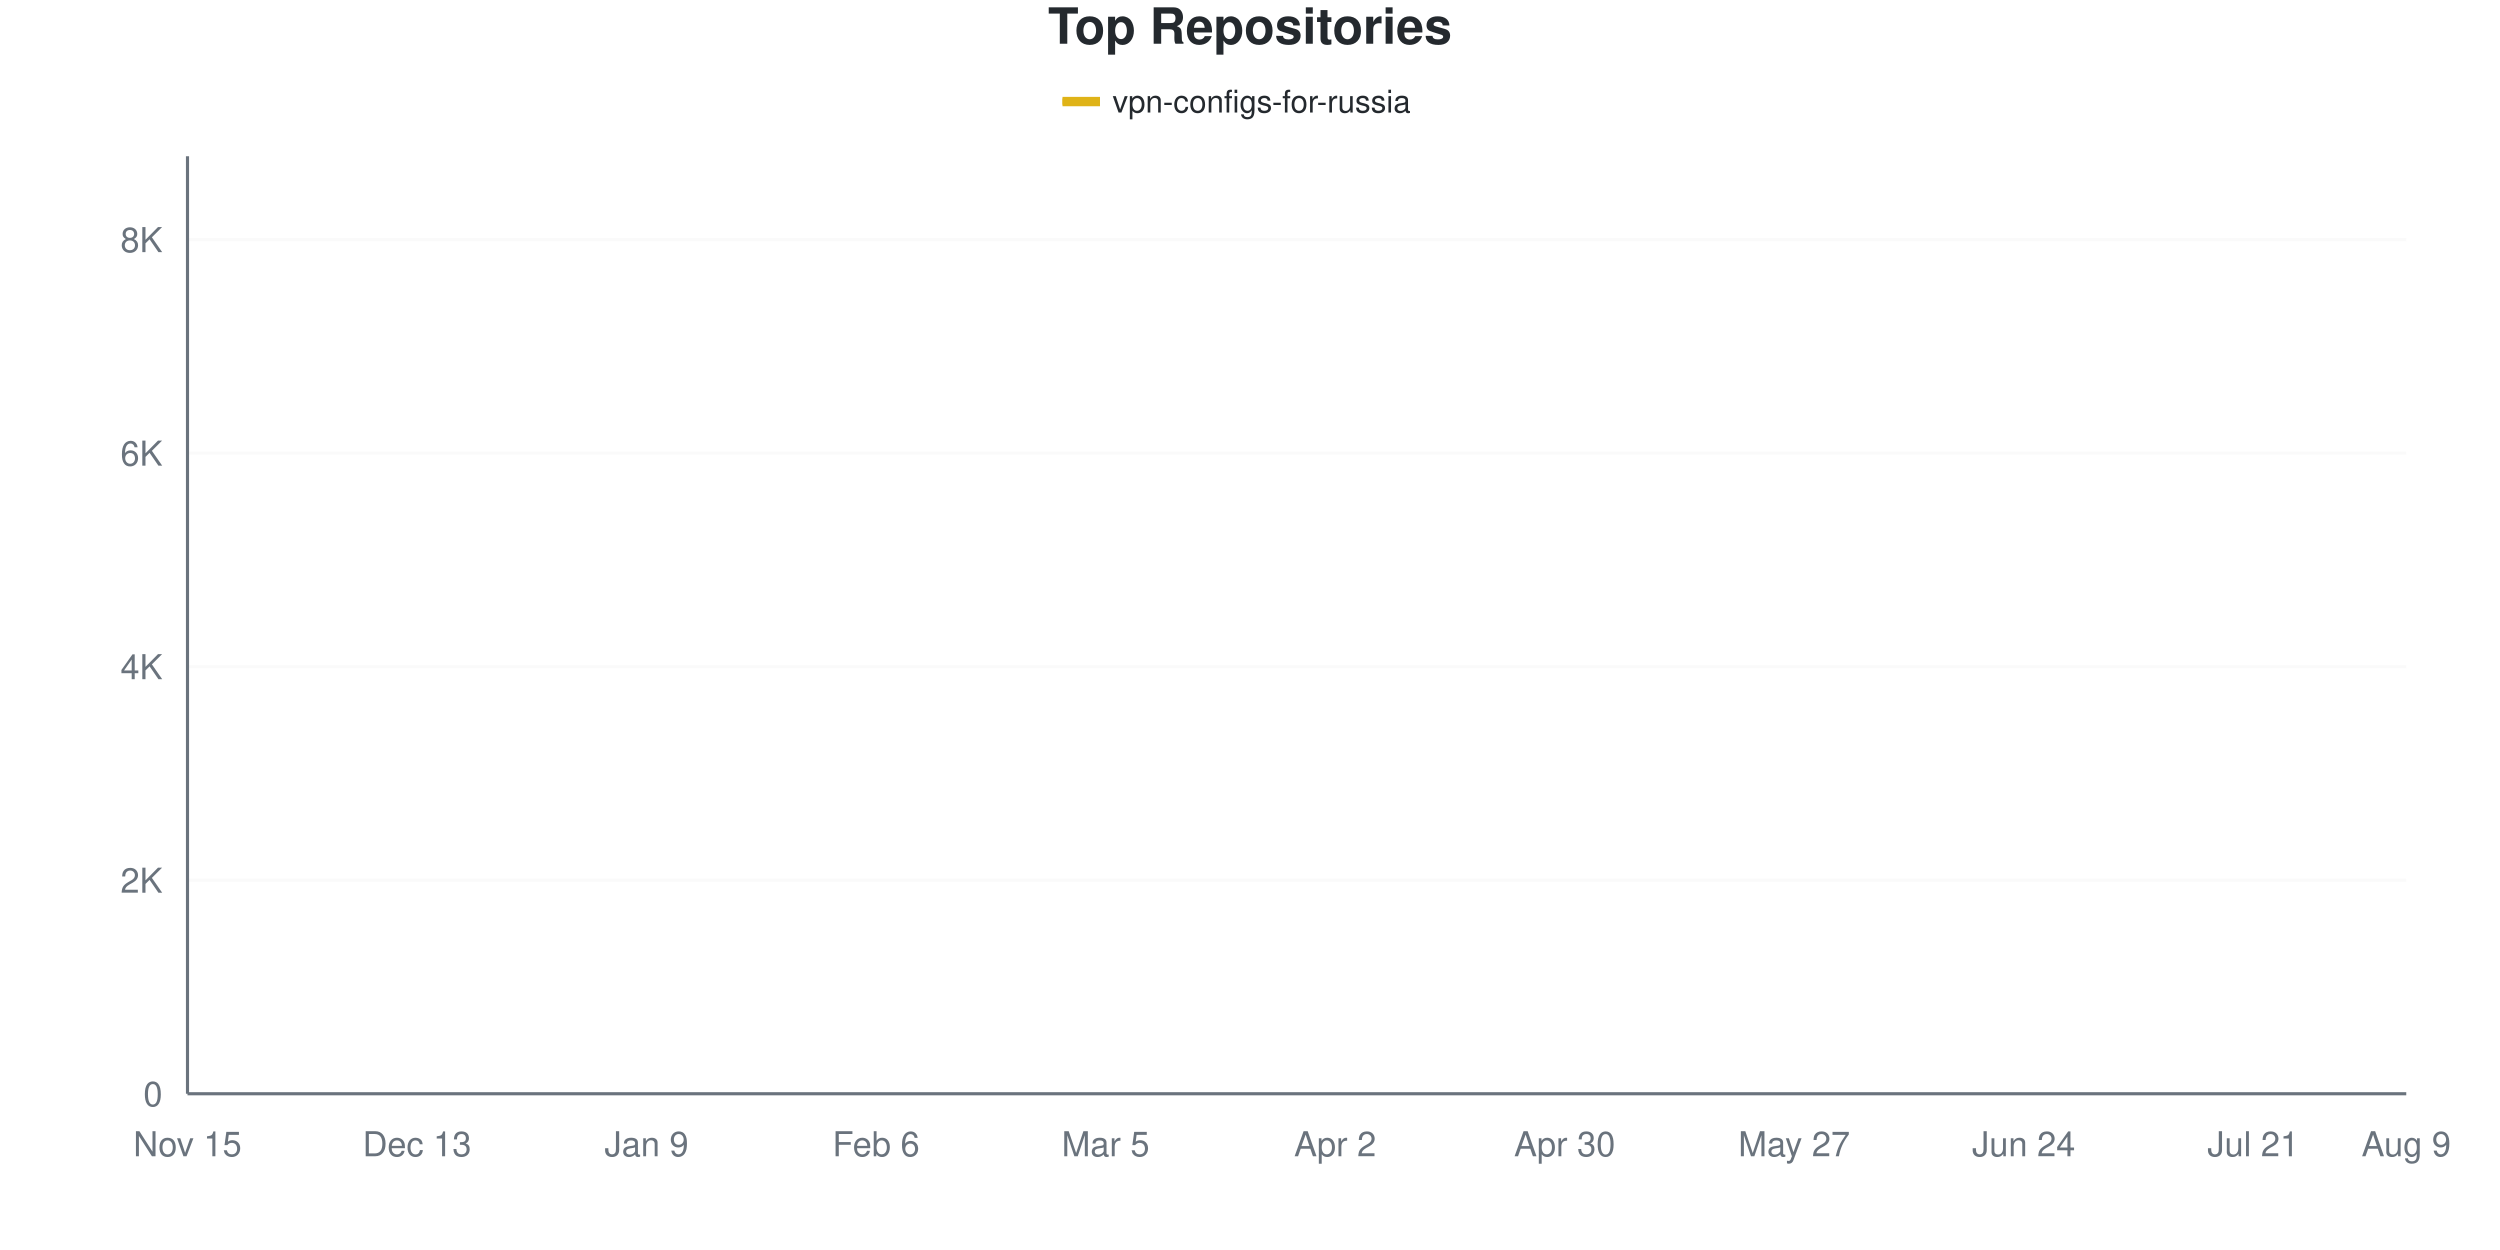
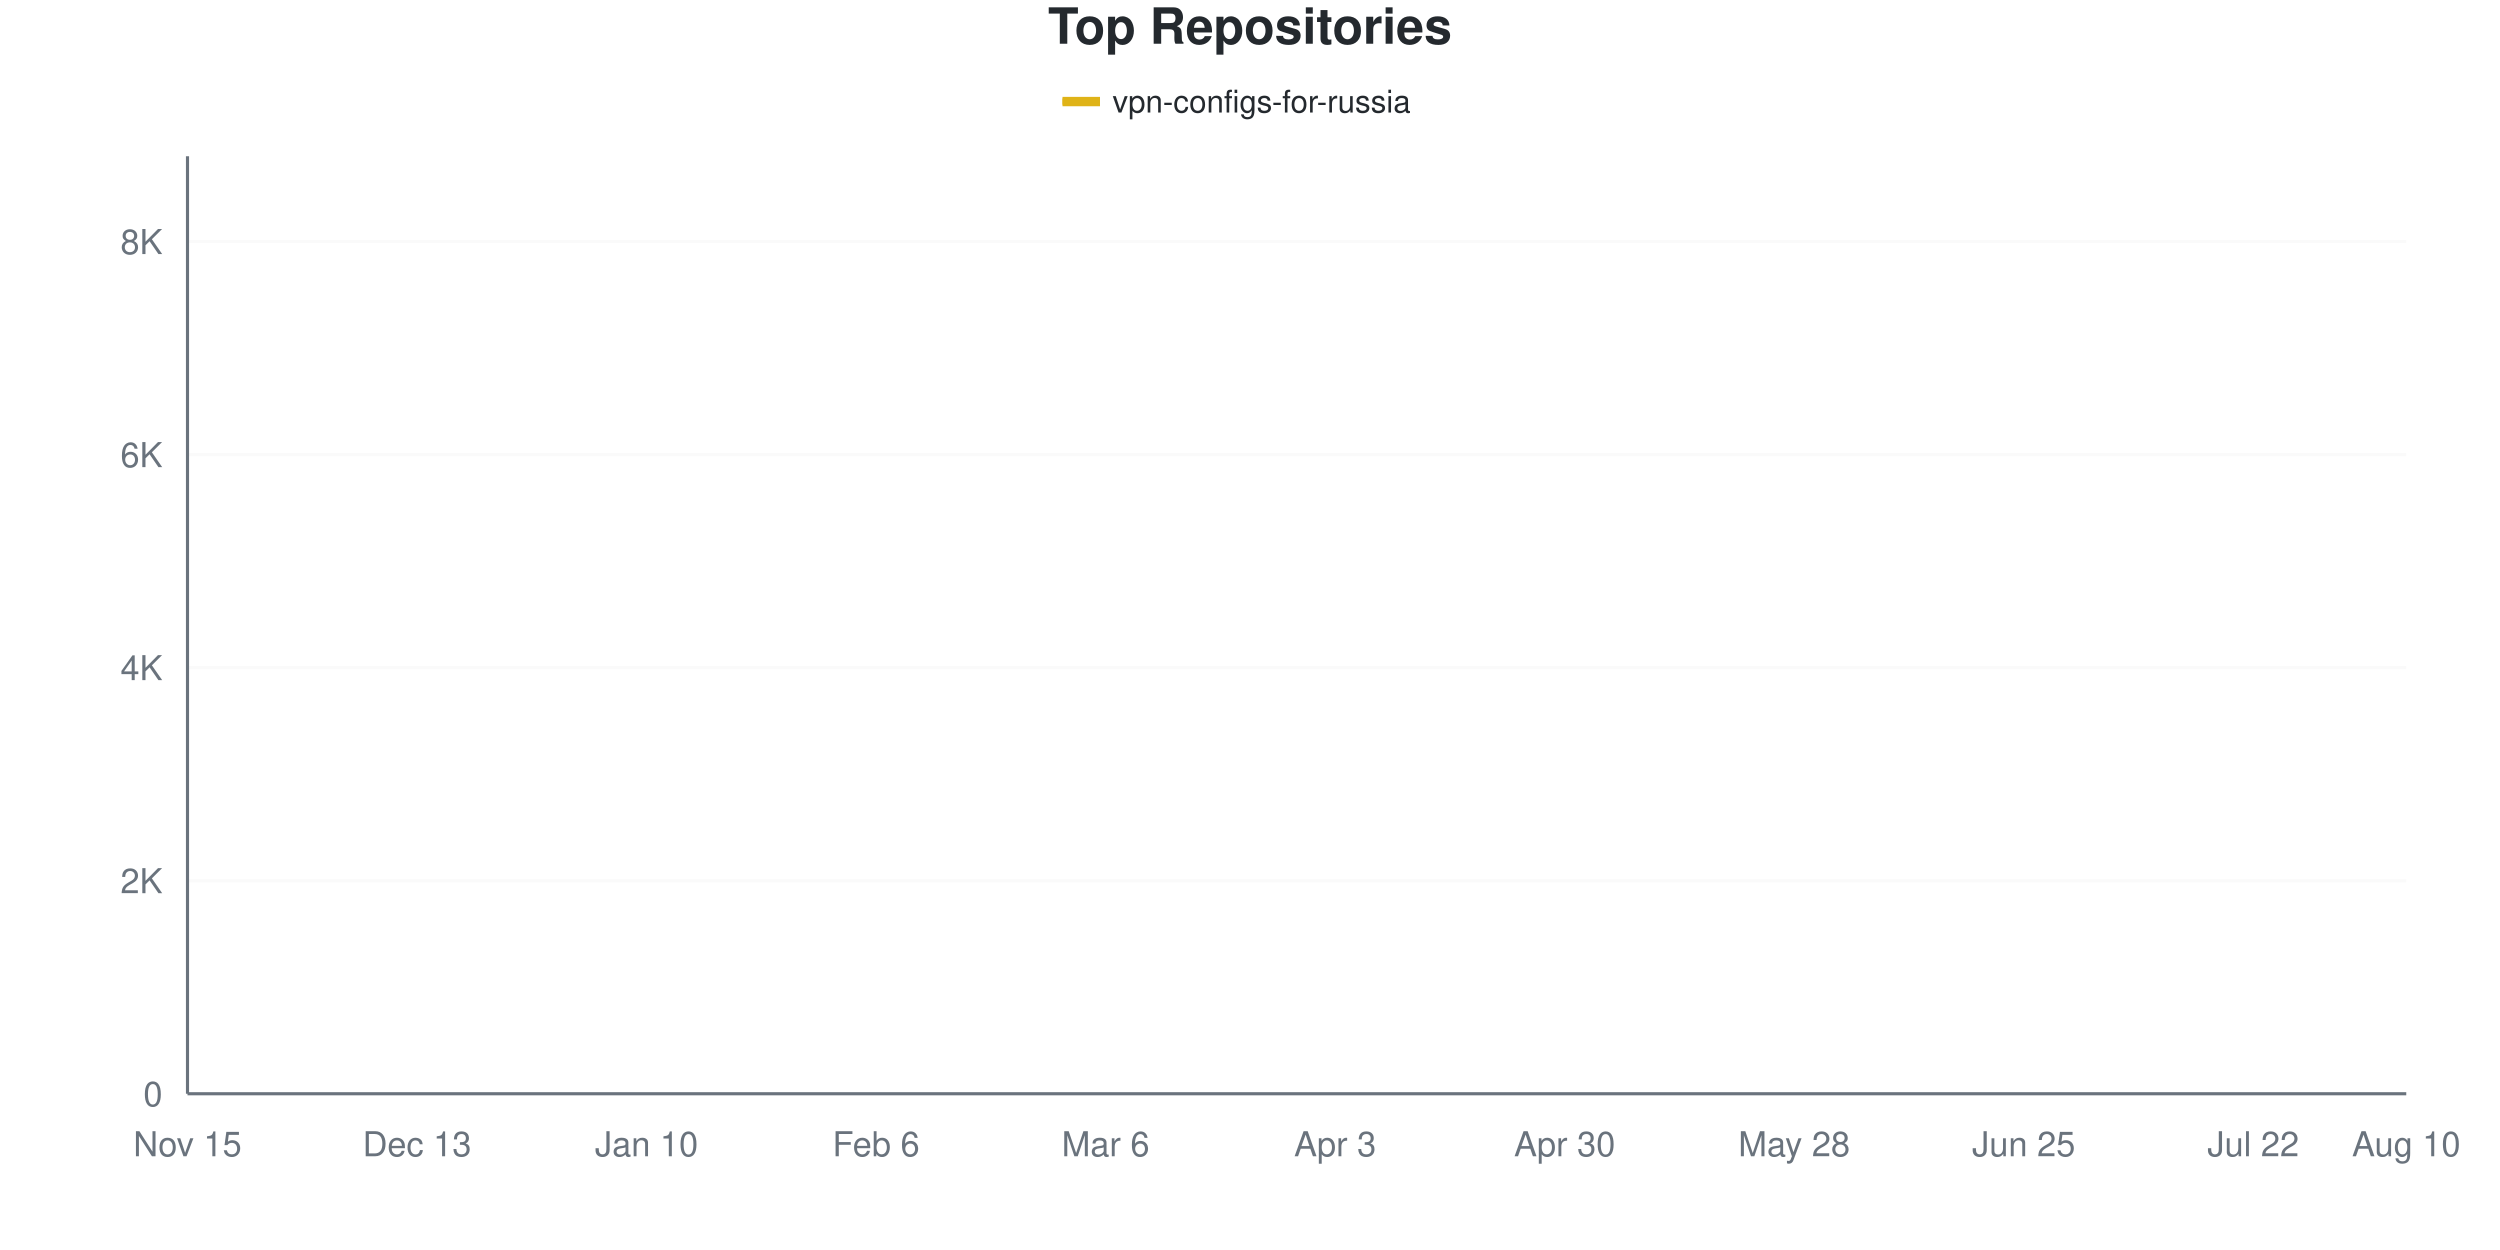
<svg xmlns="http://www.w3.org/2000/svg" viewBox="0 0 800 400" width="800" height="400">
  <style>
    @keyframes drawLine {
      to { stroke-dashoffset: 0; }
    }
    @keyframes fadeInPoint {
      from { opacity: 0; }
      to { opacity: 1; }
    }
    .data-line-0 {
-       stroke-dasharray: 1177;
-       stroke-dashoffset: 1177;
+       stroke-dasharray: 1176;
+       stroke-dashoffset: 1176;
      animation: drawLine 2s ease-out forwards;
    }
    .data-point {
      opacity: 0;
      animation: fadeInPoint 0.5s ease-out forwards;
    }
    .chart-bg { fill: #fff; }
    .chart-text { fill: #24292e; }
    .chart-muted { fill: #6a737d; }
    .chart-grid { stroke: #eee; }
    .chart-axis { stroke: #6a737d; }
    @media (prefers-color-scheme: dark) {
      .chart-bg { fill: #0d1117; }
      .chart-text { fill: #e6edf3; }
      .chart-muted { fill: #8b949e; }
      .chart-grid { stroke: #21262d; }
      .chart-axis { stroke: #8b949e; }
    }
  </style>
  <rect width="800" height="400" class="chart-bg" />
  <text x="400" y="14" text-anchor="middle" class="chart-text" font-size="16" font-weight="bold" font-family="-apple-system, BlinkMacSystemFont, 'Segoe UI', Helvetica, Arial, sans-serif">Top Repositories</text>
  <g class="legend">
    <rect x="340" y="31" width="12" height="3" fill="#dfb317" />
    <line x1="340" y1="32.5" x2="352" y2="32.5" stroke="#dfb317" stroke-width="2" />
    <text x="356" y="36" class="chart-text" font-size="10" font-family="-apple-system, BlinkMacSystemFont, 'Segoe UI', Helvetica, Arial, sans-serif">vpn-configs-for-russia</text>
  </g>
  <g class="grid">
    <line x1="60" y1="350" x2="770" y2="350" class="chart-grid" stroke-opacity="0.3" />
    <text x="52" y="354" text-anchor="end" class="chart-muted" font-size="11" font-family="-apple-system, BlinkMacSystemFont, 'Segoe UI', Helvetica, Arial, sans-serif">0</text>
-     <line x1="60" y1="281.671" x2="770" y2="281.671" class="chart-grid" stroke-opacity="0.3" />
-     <text x="52" y="285.671" text-anchor="end" class="chart-muted" font-size="11" font-family="-apple-system, BlinkMacSystemFont, 'Segoe UI', Helvetica, Arial, sans-serif">2K</text>
-     <line x1="60" y1="213.341" x2="770" y2="213.341" class="chart-grid" stroke-opacity="0.3" />
-     <text x="52" y="217.341" text-anchor="end" class="chart-muted" font-size="11" font-family="-apple-system, BlinkMacSystemFont, 'Segoe UI', Helvetica, Arial, sans-serif">4K</text>
-     <line x1="60" y1="145.012" x2="770" y2="145.012" class="chart-grid" stroke-opacity="0.3" />
-     <text x="52" y="149.012" text-anchor="end" class="chart-muted" font-size="11" font-family="-apple-system, BlinkMacSystemFont, 'Segoe UI', Helvetica, Arial, sans-serif">6K</text>
-     <line x1="60" y1="76.683" x2="770" y2="76.683" class="chart-grid" stroke-opacity="0.3" />
-     <text x="52" y="80.683" text-anchor="end" class="chart-muted" font-size="11" font-family="-apple-system, BlinkMacSystemFont, 'Segoe UI', Helvetica, Arial, sans-serif">8K</text>
+     <line x1="60" y1="281.826" x2="770" y2="281.826" class="chart-grid" stroke-opacity="0.3" />
+     <text x="52" y="285.826" text-anchor="end" class="chart-muted" font-size="11" font-family="-apple-system, BlinkMacSystemFont, 'Segoe UI', Helvetica, Arial, sans-serif">2K</text>
+     <line x1="60" y1="213.652" x2="770" y2="213.652" class="chart-grid" stroke-opacity="0.3" />
+     <text x="52" y="217.652" text-anchor="end" class="chart-muted" font-size="11" font-family="-apple-system, BlinkMacSystemFont, 'Segoe UI', Helvetica, Arial, sans-serif">4K</text>
+     <line x1="60" y1="145.478" x2="770" y2="145.478" class="chart-grid" stroke-opacity="0.3" />
+     <text x="52" y="149.478" text-anchor="end" class="chart-muted" font-size="11" font-family="-apple-system, BlinkMacSystemFont, 'Segoe UI', Helvetica, Arial, sans-serif">6K</text>
+     <line x1="60" y1="77.304" x2="770" y2="77.304" class="chart-grid" stroke-opacity="0.3" />
+     <text x="52" y="81.304" text-anchor="end" class="chart-muted" font-size="11" font-family="-apple-system, BlinkMacSystemFont, 'Segoe UI', Helvetica, Arial, sans-serif">8K</text>
  </g>
  <g class="milestones">
    
  </g>
  <g class="x-axis">
    <text x="60" y="370" text-anchor="middle" class="chart-muted" font-size="11" font-family="-apple-system, BlinkMacSystemFont, 'Segoe UI', Helvetica, Arial, sans-serif">Nov 15</text>
    <text x="133.448" y="370" text-anchor="middle" class="chart-muted" font-size="11" font-family="-apple-system, BlinkMacSystemFont, 'Segoe UI', Helvetica, Arial, sans-serif">Dec 13</text>
-     <text x="206.897" y="370" text-anchor="middle" class="chart-muted" font-size="11" font-family="-apple-system, BlinkMacSystemFont, 'Segoe UI', Helvetica, Arial, sans-serif">Jan 9</text>
+     <text x="206.897" y="370" text-anchor="middle" class="chart-muted" font-size="11" font-family="-apple-system, BlinkMacSystemFont, 'Segoe UI', Helvetica, Arial, sans-serif">Jan 10</text>
    <text x="280.345" y="370" text-anchor="middle" class="chart-muted" font-size="11" font-family="-apple-system, BlinkMacSystemFont, 'Segoe UI', Helvetica, Arial, sans-serif">Feb 6</text>
-     <text x="353.793" y="370" text-anchor="middle" class="chart-muted" font-size="11" font-family="-apple-system, BlinkMacSystemFont, 'Segoe UI', Helvetica, Arial, sans-serif">Mar 5</text>
-     <text x="427.241" y="370" text-anchor="middle" class="chart-muted" font-size="11" font-family="-apple-system, BlinkMacSystemFont, 'Segoe UI', Helvetica, Arial, sans-serif">Apr 2</text>
+     <text x="353.793" y="370" text-anchor="middle" class="chart-muted" font-size="11" font-family="-apple-system, BlinkMacSystemFont, 'Segoe UI', Helvetica, Arial, sans-serif">Mar 6</text>
+     <text x="427.241" y="370" text-anchor="middle" class="chart-muted" font-size="11" font-family="-apple-system, BlinkMacSystemFont, 'Segoe UI', Helvetica, Arial, sans-serif">Apr 3</text>
    <text x="500.69" y="370" text-anchor="middle" class="chart-muted" font-size="11" font-family="-apple-system, BlinkMacSystemFont, 'Segoe UI', Helvetica, Arial, sans-serif">Apr 30</text>
-     <text x="574.138" y="370" text-anchor="middle" class="chart-muted" font-size="11" font-family="-apple-system, BlinkMacSystemFont, 'Segoe UI', Helvetica, Arial, sans-serif">May 27</text>
-     <text x="647.586" y="370" text-anchor="middle" class="chart-muted" font-size="11" font-family="-apple-system, BlinkMacSystemFont, 'Segoe UI', Helvetica, Arial, sans-serif">Jun 24</text>
-     <text x="721.034" y="370" text-anchor="middle" class="chart-muted" font-size="11" font-family="-apple-system, BlinkMacSystemFont, 'Segoe UI', Helvetica, Arial, sans-serif">Jul 21</text>
-     <text x="770" y="370" text-anchor="middle" class="chart-muted" font-size="11" font-family="-apple-system, BlinkMacSystemFont, 'Segoe UI', Helvetica, Arial, sans-serif">Aug 9</text>
+     <text x="574.138" y="370" text-anchor="middle" class="chart-muted" font-size="11" font-family="-apple-system, BlinkMacSystemFont, 'Segoe UI', Helvetica, Arial, sans-serif">May 28</text>
+     <text x="647.586" y="370" text-anchor="middle" class="chart-muted" font-size="11" font-family="-apple-system, BlinkMacSystemFont, 'Segoe UI', Helvetica, Arial, sans-serif">Jun 25</text>
+     <text x="721.034" y="370" text-anchor="middle" class="chart-muted" font-size="11" font-family="-apple-system, BlinkMacSystemFont, 'Segoe UI', Helvetica, Arial, sans-serif">Jul 22</text>
+     <text x="770" y="370" text-anchor="middle" class="chart-muted" font-size="11" font-family="-apple-system, BlinkMacSystemFont, 'Segoe UI', Helvetica, Arial, sans-serif">Aug 10</text>
  </g>
  <line x1="60" y1="50" x2="60" y2="350" class="chart-axis" stroke-width="1" />
  <line x1="60" y1="350" x2="770" y2="350" class="chart-axis" stroke-width="1" />
-   <path d="M60,349.966 C68.161,349.499 76.322,348.998 84.483,348.565 C92.644,348.132 100.805,348.132 108.966,347.369 C117.126,346.606 125.287,344.972 133.448,343.987 C141.609,343.002 149.77,342.222 157.931,341.459 C166.092,340.696 174.253,340.109 182.414,339.409 C190.575,338.709 198.736,338.555 206.897,337.257 C215.057,335.958 223.218,333.396 231.379,331.619 C239.54,329.843 247.701,328.186 255.862,326.597 C264.023,325.009 272.184,324.001 280.345,322.087 C288.506,320.174 296.667,317.498 304.828,315.118 C312.989,312.738 321.149,310.244 329.31,307.807 C337.471,305.37 345.632,303.553 353.793,300.495 C361.954,297.438 370.115,295.359 378.276,289.46 C386.437,283.561 394.598,272.406 402.759,265.101 C410.92,257.795 419.08,251.925 427.241,245.627 C435.402,239.329 443.563,232.206 451.724,227.315 C459.885,222.423 468.046,219.895 476.207,216.279 C484.368,212.664 492.529,209.333 500.69,205.62 C508.851,201.908 517.011,197.449 525.172,194.004 C533.333,190.559 541.494,192.433 549.655,184.95 C557.816,177.468 565.977,157.106 574.138,149.112 C582.299,141.117 590.46,142.535 598.621,136.983 C606.782,131.431 614.943,120.607 623.103,115.801 C631.264,110.995 639.425,110.694 647.586,108.148 C655.747,105.603 663.908,102.853 672.069,100.53 C680.23,98.206 688.391,96.202 696.552,94.209 C704.713,92.216 712.874,90.354 721.034,88.572 C729.195,86.79 737.356,85.395 745.517,83.516 C753.678,81.636 761.839,79.37 770,77.298" fill="none" stroke="#dfb317" stroke-width="2.5" class="data-line-0" />
+   <path d="M60,349.966 C68.161,349.5 76.322,349 84.483,348.568 C92.644,348.137 100.805,348.148 108.966,347.375 C117.126,346.603 125.287,344.915 133.448,343.933 C141.609,342.95 149.77,342.234 157.931,341.478 C166.092,340.723 174.253,340.12 182.414,339.399 C190.575,338.677 198.736,338.45 206.897,337.149 C215.057,335.848 223.218,333.36 231.379,331.593 C239.54,329.826 247.701,328.145 255.862,326.548 C264.023,324.952 272.184,323.946 280.345,322.015 C288.506,320.083 296.667,317.345 304.828,314.959 C312.989,312.572 321.149,310.124 329.31,307.698 C337.471,305.272 345.632,303.704 353.793,300.403 C361.954,297.103 370.115,293.887 378.276,287.893 C386.437,281.9 394.598,271.685 402.759,264.442 C410.92,257.198 419.08,250.67 427.241,244.432 C435.402,238.195 443.563,231.763 451.724,227.014 C459.885,222.265 468.046,219.577 476.207,215.936 C484.368,212.294 492.529,208.857 500.69,205.164 C508.851,201.471 517.011,197.199 525.172,193.779 C533.333,190.359 541.494,192.154 549.655,184.644 C557.816,177.133 565.977,156.749 574.138,148.716 C582.299,140.683 590.46,142.001 598.621,136.445 C606.782,130.889 614.943,120.151 623.103,115.379 C631.264,110.607 639.425,110.277 647.586,107.812 C655.747,105.346 663.908,102.806 672.069,100.585 C680.23,98.364 688.391,96.461 696.552,94.484 C704.713,92.507 712.874,90.558 721.034,88.723 C729.195,86.888 737.356,85.382 745.517,83.473 C753.678,81.565 761.839,79.338 770,77.27" fill="none" stroke="#dfb317" stroke-width="2.5" class="data-line-0" />
  <g class="points">
    <circle cx="60" cy="349.966" r="4" fill="#dfb317" class="data-point" style="animation-delay: 1.50s" />
-     <circle cx="84.483" cy="348.565" r="4" fill="#dfb317" class="data-point" style="animation-delay: 1.55s" />
-     <circle cx="108.966" cy="347.369" r="4" fill="#dfb317" class="data-point" style="animation-delay: 1.60s" />
-     <circle cx="133.448" cy="343.987" r="4" fill="#dfb317" class="data-point" style="animation-delay: 1.65s" />
-     <circle cx="157.931" cy="341.459" r="4" fill="#dfb317" class="data-point" style="animation-delay: 1.70s" />
-     <circle cx="182.414" cy="339.409" r="4" fill="#dfb317" class="data-point" style="animation-delay: 1.75s" />
-     <circle cx="206.897" cy="337.257" r="4" fill="#dfb317" class="data-point" style="animation-delay: 1.80s" />
-     <circle cx="231.379" cy="331.619" r="4" fill="#dfb317" class="data-point" style="animation-delay: 1.85s" />
-     <circle cx="255.862" cy="326.597" r="4" fill="#dfb317" class="data-point" style="animation-delay: 1.90s" />
-     <circle cx="280.345" cy="322.087" r="4" fill="#dfb317" class="data-point" style="animation-delay: 1.95s" />
-     <circle cx="304.828" cy="315.118" r="4" fill="#dfb317" class="data-point" style="animation-delay: 2.00s" />
-     <circle cx="329.31" cy="307.807" r="4" fill="#dfb317" class="data-point" style="animation-delay: 2.05s" />
-     <circle cx="353.793" cy="300.495" r="4" fill="#dfb317" class="data-point" style="animation-delay: 2.10s" />
-     <circle cx="378.276" cy="289.46" r="4" fill="#dfb317" class="data-point" style="animation-delay: 2.15s" />
-     <circle cx="402.759" cy="265.101" r="4" fill="#dfb317" class="data-point" style="animation-delay: 2.20s" />
-     <circle cx="427.241" cy="245.627" r="4" fill="#dfb317" class="data-point" style="animation-delay: 2.25s" />
-     <circle cx="451.724" cy="227.315" r="4" fill="#dfb317" class="data-point" style="animation-delay: 2.30s" />
-     <circle cx="476.207" cy="216.279" r="4" fill="#dfb317" class="data-point" style="animation-delay: 2.35s" />
-     <circle cx="500.69" cy="205.62" r="4" fill="#dfb317" class="data-point" style="animation-delay: 2.40s" />
-     <circle cx="525.172" cy="194.004" r="4" fill="#dfb317" class="data-point" style="animation-delay: 2.45s" />
-     <circle cx="549.655" cy="184.95" r="4" fill="#dfb317" class="data-point" style="animation-delay: 2.50s" />
-     <circle cx="574.138" cy="149.112" r="4" fill="#dfb317" class="data-point" style="animation-delay: 2.55s" />
-     <circle cx="598.621" cy="136.983" r="4" fill="#dfb317" class="data-point" style="animation-delay: 2.60s" />
-     <circle cx="623.103" cy="115.801" r="4" fill="#dfb317" class="data-point" style="animation-delay: 2.65s" />
-     <circle cx="647.586" cy="108.148" r="4" fill="#dfb317" class="data-point" style="animation-delay: 2.70s" />
-     <circle cx="672.069" cy="100.53" r="4" fill="#dfb317" class="data-point" style="animation-delay: 2.75s" />
-     <circle cx="696.552" cy="94.209" r="4" fill="#dfb317" class="data-point" style="animation-delay: 2.80s" />
-     <circle cx="721.034" cy="88.572" r="4" fill="#dfb317" class="data-point" style="animation-delay: 2.85s" />
-     <circle cx="745.517" cy="83.516" r="4" fill="#dfb317" class="data-point" style="animation-delay: 2.90s" />
-     <circle cx="770" cy="77.298" r="4" fill="#dfb317" class="data-point" style="animation-delay: 2.95s" />
+     <circle cx="84.483" cy="348.568" r="4" fill="#dfb317" class="data-point" style="animation-delay: 1.55s" />
+     <circle cx="108.966" cy="347.375" r="4" fill="#dfb317" class="data-point" style="animation-delay: 1.60s" />
+     <circle cx="133.448" cy="343.933" r="4" fill="#dfb317" class="data-point" style="animation-delay: 1.65s" />
+     <circle cx="157.931" cy="341.478" r="4" fill="#dfb317" class="data-point" style="animation-delay: 1.70s" />
+     <circle cx="182.414" cy="339.399" r="4" fill="#dfb317" class="data-point" style="animation-delay: 1.75s" />
+     <circle cx="206.897" cy="337.149" r="4" fill="#dfb317" class="data-point" style="animation-delay: 1.80s" />
+     <circle cx="231.379" cy="331.593" r="4" fill="#dfb317" class="data-point" style="animation-delay: 1.85s" />
+     <circle cx="255.862" cy="326.548" r="4" fill="#dfb317" class="data-point" style="animation-delay: 1.90s" />
+     <circle cx="280.345" cy="322.015" r="4" fill="#dfb317" class="data-point" style="animation-delay: 1.95s" />
+     <circle cx="304.828" cy="314.959" r="4" fill="#dfb317" class="data-point" style="animation-delay: 2.00s" />
+     <circle cx="329.31" cy="307.698" r="4" fill="#dfb317" class="data-point" style="animation-delay: 2.05s" />
+     <circle cx="353.793" cy="300.403" r="4" fill="#dfb317" class="data-point" style="animation-delay: 2.10s" />
+     <circle cx="378.276" cy="287.893" r="4" fill="#dfb317" class="data-point" style="animation-delay: 2.15s" />
+     <circle cx="402.759" cy="264.442" r="4" fill="#dfb317" class="data-point" style="animation-delay: 2.20s" />
+     <circle cx="427.241" cy="244.432" r="4" fill="#dfb317" class="data-point" style="animation-delay: 2.25s" />
+     <circle cx="451.724" cy="227.014" r="4" fill="#dfb317" class="data-point" style="animation-delay: 2.30s" />
+     <circle cx="476.207" cy="215.936" r="4" fill="#dfb317" class="data-point" style="animation-delay: 2.35s" />
+     <circle cx="500.69" cy="205.164" r="4" fill="#dfb317" class="data-point" style="animation-delay: 2.40s" />
+     <circle cx="525.172" cy="193.779" r="4" fill="#dfb317" class="data-point" style="animation-delay: 2.45s" />
+     <circle cx="549.655" cy="184.644" r="4" fill="#dfb317" class="data-point" style="animation-delay: 2.50s" />
+     <circle cx="574.138" cy="148.716" r="4" fill="#dfb317" class="data-point" style="animation-delay: 2.55s" />
+     <circle cx="598.621" cy="136.445" r="4" fill="#dfb317" class="data-point" style="animation-delay: 2.60s" />
+     <circle cx="623.103" cy="115.379" r="4" fill="#dfb317" class="data-point" style="animation-delay: 2.65s" />
+     <circle cx="647.586" cy="107.812" r="4" fill="#dfb317" class="data-point" style="animation-delay: 2.70s" />
+     <circle cx="672.069" cy="100.585" r="4" fill="#dfb317" class="data-point" style="animation-delay: 2.75s" />
+     <circle cx="696.552" cy="94.484" r="4" fill="#dfb317" class="data-point" style="animation-delay: 2.80s" />
+     <circle cx="721.034" cy="88.723" r="4" fill="#dfb317" class="data-point" style="animation-delay: 2.85s" />
+     <circle cx="745.517" cy="83.473" r="4" fill="#dfb317" class="data-point" style="animation-delay: 2.90s" />
+     <circle cx="770" cy="77.27" r="4" fill="#dfb317" class="data-point" style="animation-delay: 2.95s" />
  </g>
</svg>
